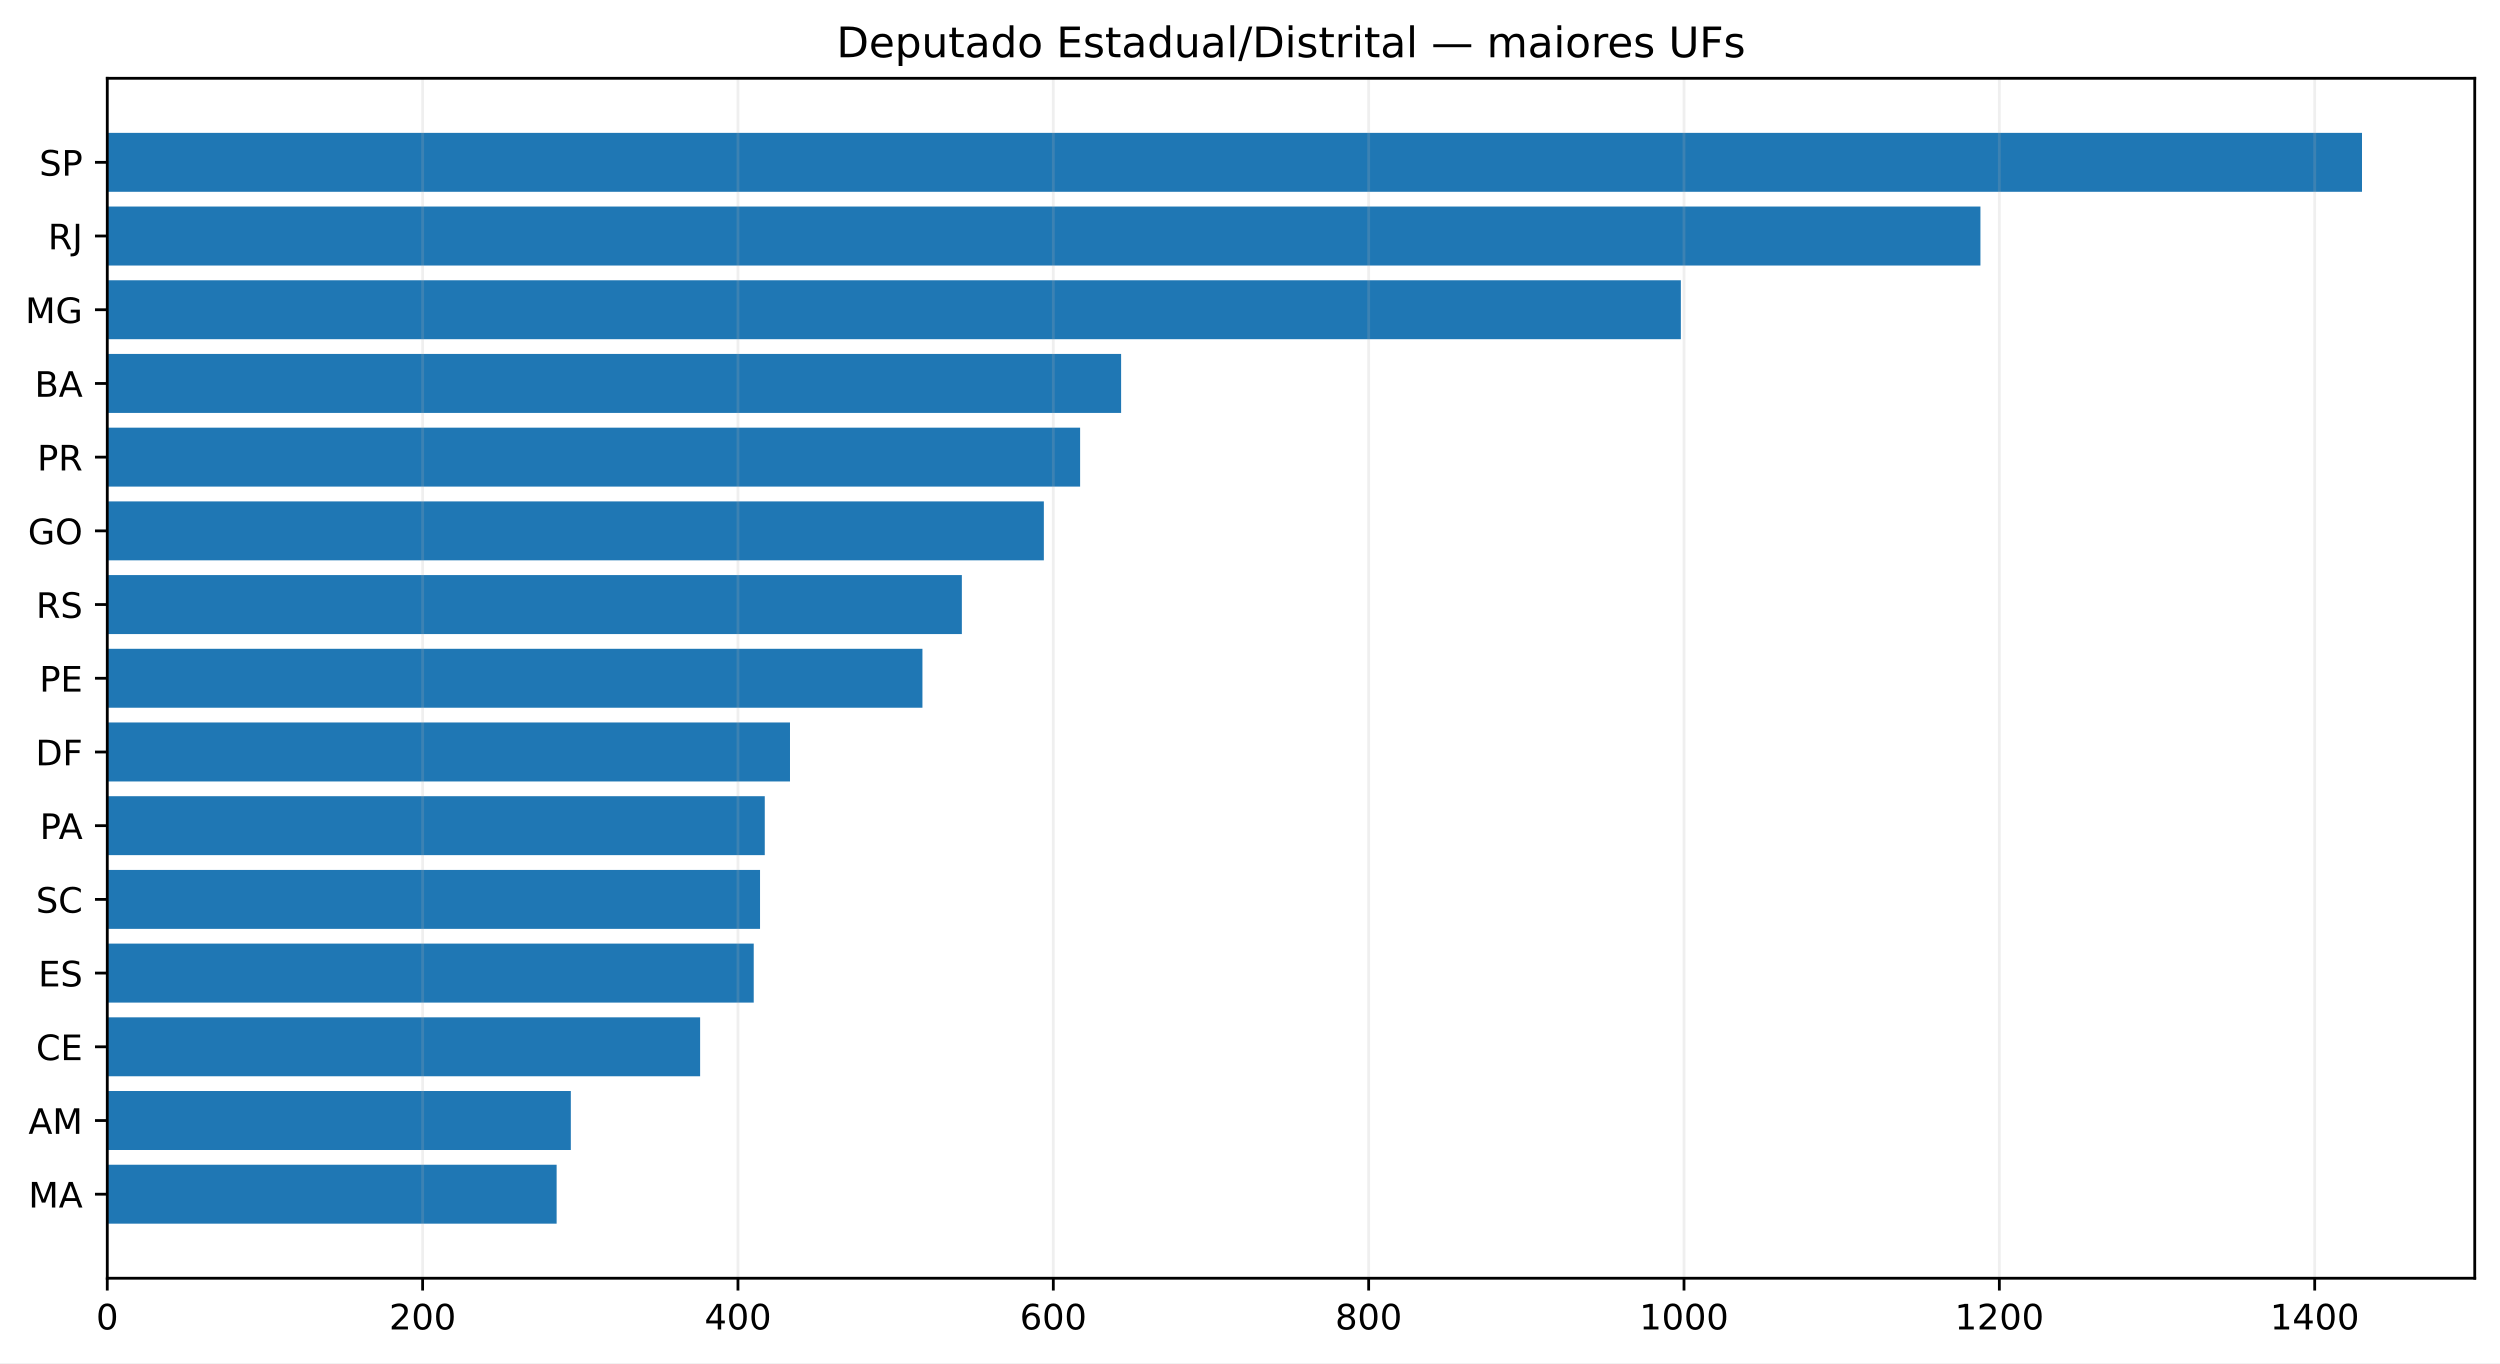
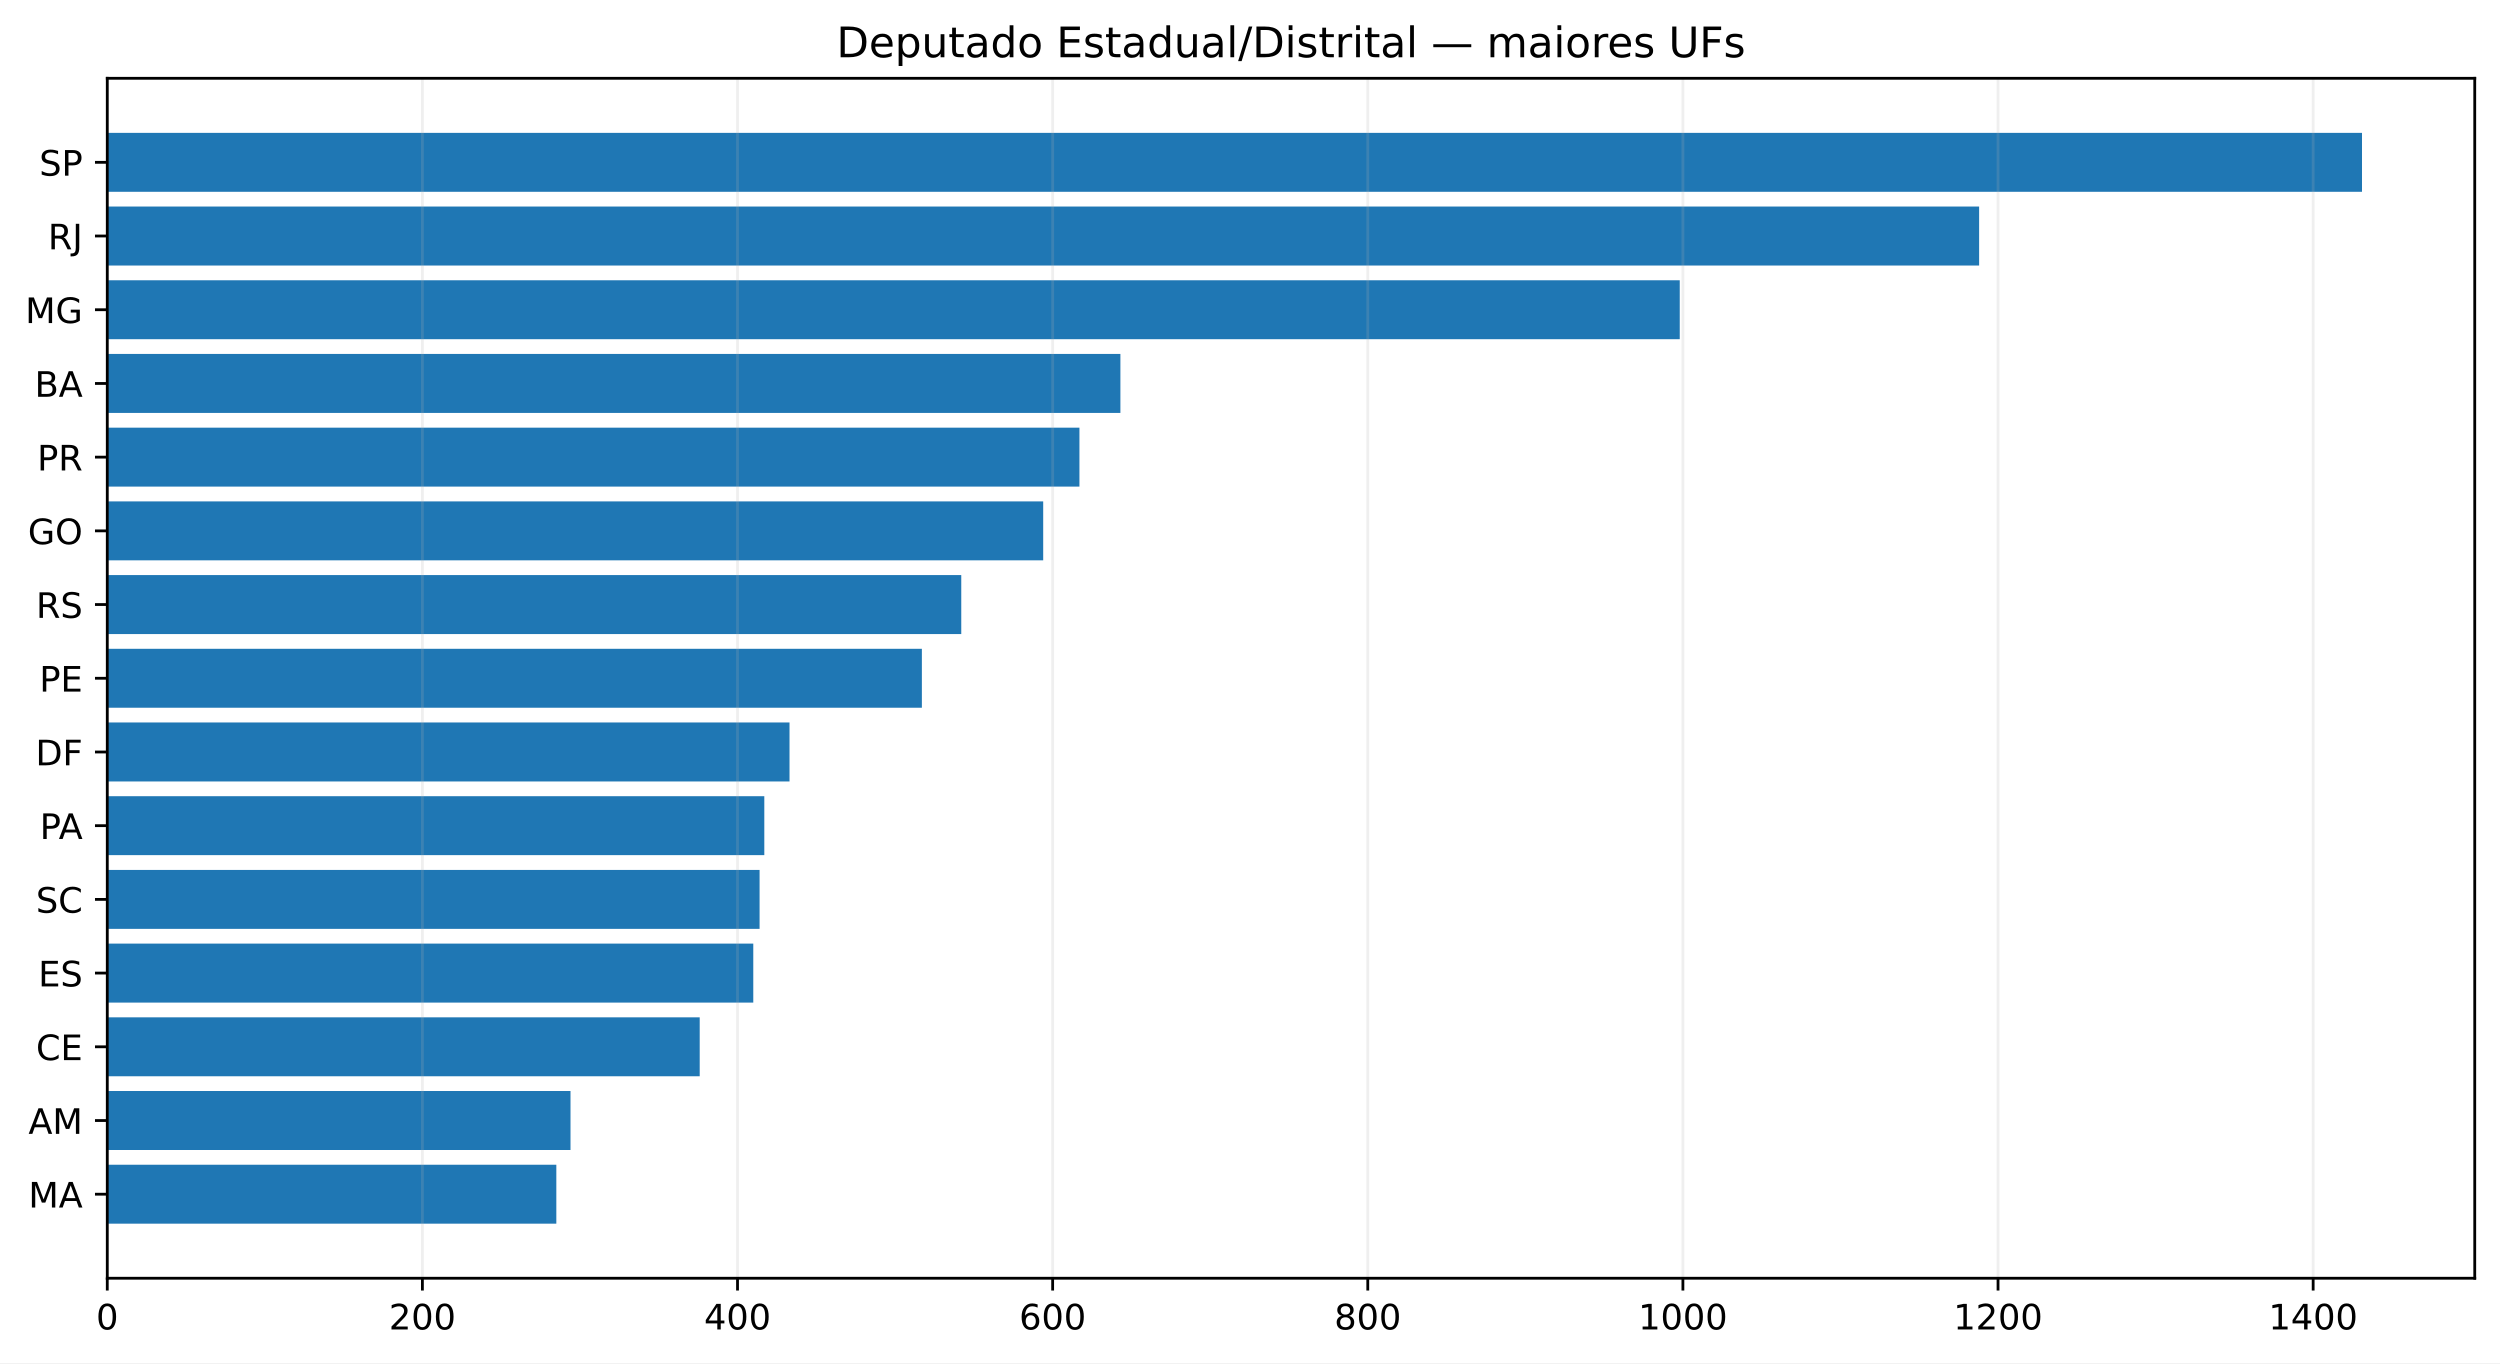
<svg xmlns="http://www.w3.org/2000/svg" xmlns:xlink="http://www.w3.org/1999/xlink" width="712.617pt" height="388.558pt" viewBox="0 0 712.617 388.558" version="1.1">
  <defs>
    <style type="text/css">*{stroke-linejoin: round; stroke-linecap: butt}</style>
  </defs>
  <g id="figure_1">
    <g id="patch_1">
      <path d="M 0 388.558  L 712.617 388.558  L 712.617 0  L 0 0  z " style="fill: #ffffff" />
    </g>
    <g id="axes_1">
      <g id="patch_2">
        <path d="M 30.577 364.358  L 705.417 364.358  L 705.417 22.318  L 30.577 22.318  z " style="fill: #ffffff" />
      </g>
      <g id="patch_3">
-         <path d="M 30.577 348.811  L 158.668 348.811  L 158.668 332.003  L 30.577 332.003  z " clip-path="url(#p53d61656cd)" style="fill: #1f77b4" />
+         <path d="M 30.577 348.811  L 158.579 348.811  L 158.579 332.003  L 30.577 332.003  z " clip-path="url(#p192d8553f3)" style="fill: #1f77b4" />
      </g>
      <g id="patch_4">
-         <path d="M 30.577 327.801  L 162.713 327.801  L 162.713 310.993  L 30.577 310.993  z " clip-path="url(#p53d61656cd)" style="fill: #1f77b4" />
+         <path d="M 30.577 327.801  L 162.621 327.801  L 162.621 310.993  L 30.577 310.993  z " clip-path="url(#p192d8553f3)" style="fill: #1f77b4" />
      </g>
      <g id="patch_5">
-         <path d="M 30.577 306.791  L 199.567 306.791  L 199.567 289.983  L 30.577 289.983  z " clip-path="url(#p53d61656cd)" style="fill: #1f77b4" />
+         <path d="M 30.577 306.791  L 199.449 306.791  L 199.449 289.983  L 30.577 289.983  z " clip-path="url(#p192d8553f3)" style="fill: #1f77b4" />
      </g>
      <g id="patch_6">
-         <path d="M 30.577 285.781  L 214.849 285.781  L 214.849 268.974  L 30.577 268.974  z " clip-path="url(#p53d61656cd)" style="fill: #1f77b4" />
+         <path d="M 30.577 285.781  L 214.72 285.781  L 214.72 268.974  L 30.577 268.974  z " clip-path="url(#p192d8553f3)" style="fill: #1f77b4" />
      </g>
      <g id="patch_7">
-         <path d="M 30.577 264.772  L 216.646 264.772  L 216.646 247.964  L 30.577 247.964  z " clip-path="url(#p53d61656cd)" style="fill: #1f77b4" />
+         <path d="M 30.577 264.772  L 216.516 264.772  L 216.516 247.964  L 30.577 247.964  z " clip-path="url(#p192d8553f3)" style="fill: #1f77b4" />
      </g>
      <g id="patch_8">
-         <path d="M 30.577 243.762  L 217.995 243.762  L 217.995 226.954  L 30.577 226.954  z " clip-path="url(#p53d61656cd)" style="fill: #1f77b4" />
+         <path d="M 30.577 243.762  L 217.864 243.762  L 217.864 226.954  L 30.577 226.954  z " clip-path="url(#p192d8553f3)" style="fill: #1f77b4" />
      </g>
      <g id="patch_9">
-         <path d="M 30.577 222.752  L 225.186 222.752  L 225.186 205.944  L 30.577 205.944  z " clip-path="url(#p53d61656cd)" style="fill: #1f77b4" />
+         <path d="M 30.577 222.752  L 225.05 222.752  L 225.05 205.944  L 30.577 205.944  z " clip-path="url(#p192d8553f3)" style="fill: #1f77b4" />
      </g>
      <g id="patch_10">
-         <path d="M 30.577 201.742  L 262.939 201.742  L 262.939 184.934  L 30.577 184.934  z " clip-path="url(#p53d61656cd)" style="fill: #1f77b4" />
+         <path d="M 30.577 201.742  L 262.777 201.742  L 262.777 184.934  L 30.577 184.934  z " clip-path="url(#p192d8553f3)" style="fill: #1f77b4" />
      </g>
      <g id="patch_11">
-         <path d="M 30.577 180.732  L 274.175 180.732  L 274.175 163.924  L 30.577 163.924  z " clip-path="url(#p53d61656cd)" style="fill: #1f77b4" />
+         <path d="M 30.577 180.732  L 274.005 180.732  L 274.005 163.924  L 30.577 163.924  z " clip-path="url(#p192d8553f3)" style="fill: #1f77b4" />
      </g>
      <g id="patch_12">
-         <path d="M 30.577 159.722  L 297.546 159.722  L 297.546 142.915  L 30.577 142.915  z " clip-path="url(#p53d61656cd)" style="fill: #1f77b4" />
+         <path d="M 30.577 159.722  L 297.36 159.722  L 297.36 142.915  L 30.577 142.915  z " clip-path="url(#p192d8553f3)" style="fill: #1f77b4" />
      </g>
      <g id="patch_13">
-         <path d="M 30.577 138.713  L 307.883 138.713  L 307.883 121.905  L 30.577 121.905  z " clip-path="url(#p53d61656cd)" style="fill: #1f77b4" />
+         <path d="M 30.577 138.713  L 307.69 138.713  L 307.69 121.905  L 30.577 121.905  z " clip-path="url(#p192d8553f3)" style="fill: #1f77b4" />
      </g>
      <g id="patch_14">
-         <path d="M 30.577 117.703  L 319.569 117.703  L 319.569 100.895  L 30.577 100.895  z " clip-path="url(#p53d61656cd)" style="fill: #1f77b4" />
+         <path d="M 30.577 117.703  L 319.367 117.703  L 319.367 100.895  L 30.577 100.895  z " clip-path="url(#p192d8553f3)" style="fill: #1f77b4" />
      </g>
      <g id="patch_15">
-         <path d="M 30.577 96.693  L 479.122 96.693  L 479.122 79.885  L 30.577 79.885  z " clip-path="url(#p53d61656cd)" style="fill: #1f77b4" />
+         <path d="M 30.577 96.693  L 478.808 96.693  L 478.808 79.885  L 30.577 79.885  z " clip-path="url(#p192d8553f3)" style="fill: #1f77b4" />
      </g>
      <g id="patch_16">
-         <path d="M 30.577 75.683  L 564.516 75.683  L 564.516 58.875  L 30.577 58.875  z " clip-path="url(#p53d61656cd)" style="fill: #1f77b4" />
+         <path d="M 30.577 75.683  L 564.143 75.683  L 564.143 58.875  L 30.577 58.875  z " clip-path="url(#p192d8553f3)" style="fill: #1f77b4" />
      </g>
      <g id="patch_17">
-         <path d="M 30.577 54.673  L 673.281 54.673  L 673.281 37.865  L 30.577 37.865  z " clip-path="url(#p53d61656cd)" style="fill: #1f77b4" />
+         <path d="M 30.577 54.673  L 673.281 54.673  L 673.281 37.865  L 30.577 37.865  z " clip-path="url(#p192d8553f3)" style="fill: #1f77b4" />
      </g>
      <g id="matplotlib.axis_1">
        <g id="xtick_1">
          <g id="line2d_1">
-             <path d="M 30.577 364.358  L 30.577 22.318  " clip-path="url(#p53d61656cd)" style="fill: none; stroke: #b0b0b0; stroke-opacity: 0.2; stroke-width: 0.8; stroke-linecap: square" />
+             <path d="M 30.577 364.358  L 30.577 22.318  " clip-path="url(#p192d8553f3)" style="fill: none; stroke: #b0b0b0; stroke-opacity: 0.2; stroke-width: 0.8; stroke-linecap: square" />
          </g>
          <g id="line2d_2">
            <defs>
-               <path id="m5b053108c3" d="M 0 0  L 0 3.5  " style="stroke: #000000; stroke-width: 0.8" />
+               <path id="ma3d73d4efc" d="M 0 0  L 0 3.5  " style="stroke: #000000; stroke-width: 0.8" />
            </defs>
            <g>
-               <use xlink:href="#m5b053108c3" x="30.577" y="364.358" style="stroke: #000000; stroke-width: 0.8" />
+               <use xlink:href="#ma3d73d4efc" x="30.577" y="364.358" style="stroke: #000000; stroke-width: 0.8" />
            </g>
          </g>
          <g id="text_1">
            <g transform="translate(27.39531 378.9558) scale(0.1 -0.1)">
              <defs>
                <path id="DejaVuSans-13" d="M 2034 4250  Q 1547 4250 1301 3770  Q 1056 3291 1056 2328  Q 1056 1369 1301 889  Q 1547 409 2034 409  Q 2525 409 2770 889  Q 3016 1369 3016 2328  Q 3016 3291 2770 3770  Q 2525 4250 2034 4250  z M 2034 4750  Q 2819 4750 3233 4129  Q 3647 3509 3647 2328  Q 3647 1150 3233 529  Q 2819 -91 2034 -91  Q 1250 -91 836 529  Q 422 1150 422 2328  Q 422 3509 836 4129  Q 1250 4750 2034 4750  z " transform="scale(0.015625)" />
              </defs>
              <use xlink:href="#DejaVuSans-13" />
            </g>
          </g>
        </g>
        <g id="xtick_2">
          <g id="line2d_3">
-             <path d="M 120.465 364.358  L 120.465 22.318  " clip-path="url(#p53d61656cd)" style="fill: none; stroke: #b0b0b0; stroke-opacity: 0.2; stroke-width: 0.8; stroke-linecap: square" />
+             <path d="M 120.403 364.358  L 120.403 22.318  " clip-path="url(#p192d8553f3)" style="fill: none; stroke: #b0b0b0; stroke-opacity: 0.2; stroke-width: 0.8; stroke-linecap: square" />
          </g>
          <g id="line2d_4">
            <g>
-               <use xlink:href="#m5b053108c3" x="120.465" y="364.358" style="stroke: #000000; stroke-width: 0.8" />
+               <use xlink:href="#ma3d73d4efc" x="120.403" y="364.358" style="stroke: #000000; stroke-width: 0.8" />
            </g>
          </g>
          <g id="text_2">
-             <g transform="translate(110.9216 378.9558) scale(0.1 -0.1)">
+             <g transform="translate(110.8588 378.9558) scale(0.1 -0.1)">
              <defs>
                <path id="DejaVuSans-15" d="M 1228 531  L 3431 531  L 3431 0  L 469 0  L 469 531  Q 828 903 1448 1529  Q 2069 2156 2228 2338  Q 2531 2678 2651 2914  Q 2772 3150 2772 3378  Q 2772 3750 2511 3984  Q 2250 4219 1831 4219  Q 1534 4219 1204 4116  Q 875 4013 500 3803  L 500 4441  Q 881 4594 1212 4672  Q 1544 4750 1819 4750  Q 2544 4750 2975 4387  Q 3406 4025 3406 3419  Q 3406 3131 3298 2873  Q 3191 2616 2906 2266  Q 2828 2175 2409 1742  Q 1991 1309 1228 531  z " transform="scale(0.015625)" />
              </defs>
              <use xlink:href="#DejaVuSans-15" />
              <use xlink:href="#DejaVuSans-13" transform="translate(63.625 0)" />
              <use xlink:href="#DejaVuSans-13" transform="translate(127.25 0)" />
            </g>
          </g>
        </g>
        <g id="xtick_3">
          <g id="line2d_5">
-             <path d="M 210.354 364.358  L 210.354 22.318  " clip-path="url(#p53d61656cd)" style="fill: none; stroke: #b0b0b0; stroke-opacity: 0.2; stroke-width: 0.8; stroke-linecap: square" />
+             <path d="M 210.228 364.358  L 210.228 22.318  " clip-path="url(#p192d8553f3)" style="fill: none; stroke: #b0b0b0; stroke-opacity: 0.2; stroke-width: 0.8; stroke-linecap: square" />
          </g>
          <g id="line2d_6">
            <g>
-               <use xlink:href="#m5b053108c3" x="210.354" y="364.358" style="stroke: #000000; stroke-width: 0.8" />
+               <use xlink:href="#ma3d73d4efc" x="210.228" y="364.358" style="stroke: #000000; stroke-width: 0.8" />
            </g>
          </g>
          <g id="text_3">
-             <g transform="translate(200.8104 378.9558) scale(0.1 -0.1)">
+             <g transform="translate(200.6847 378.9558) scale(0.1 -0.1)">
              <defs>
                <path id="DejaVuSans-17" d="M 2419 4116  L 825 1625  L 2419 1625  L 2419 4116  z M 2253 4666  L 3047 4666  L 3047 1625  L 3713 1625  L 3713 1100  L 3047 1100  L 3047 0  L 2419 0  L 2419 1100  L 313 1100  L 313 1709  L 2253 4666  z " transform="scale(0.015625)" />
              </defs>
              <use xlink:href="#DejaVuSans-17" />
              <use xlink:href="#DejaVuSans-13" transform="translate(63.625 0)" />
              <use xlink:href="#DejaVuSans-13" transform="translate(127.25 0)" />
            </g>
          </g>
        </g>
        <g id="xtick_4">
          <g id="line2d_7">
-             <path d="M 300.243 364.358  L 300.243 22.318  " clip-path="url(#p53d61656cd)" style="fill: none; stroke: #b0b0b0; stroke-opacity: 0.2; stroke-width: 0.8; stroke-linecap: square" />
+             <path d="M 300.054 364.358  L 300.054 22.318  " clip-path="url(#p192d8553f3)" style="fill: none; stroke: #b0b0b0; stroke-opacity: 0.2; stroke-width: 0.8; stroke-linecap: square" />
          </g>
          <g id="line2d_8">
            <g>
-               <use xlink:href="#m5b053108c3" x="300.243" y="364.358" style="stroke: #000000; stroke-width: 0.8" />
+               <use xlink:href="#ma3d73d4efc" x="300.054" y="364.358" style="stroke: #000000; stroke-width: 0.8" />
            </g>
          </g>
          <g id="text_4">
-             <g transform="translate(290.6991 378.9558) scale(0.1 -0.1)">
+             <g transform="translate(290.5107 378.9558) scale(0.1 -0.1)">
              <defs>
                <path id="DejaVuSans-19" d="M 2113 2584  Q 1688 2584 1439 2293  Q 1191 2003 1191 1497  Q 1191 994 1439 701  Q 1688 409 2113 409  Q 2538 409 2786 701  Q 3034 994 3034 1497  Q 3034 2003 2786 2293  Q 2538 2584 2113 2584  z M 3366 4563  L 3366 3988  Q 3128 4100 2886 4159  Q 2644 4219 2406 4219  Q 1781 4219 1451 3797  Q 1122 3375 1075 2522  Q 1259 2794 1537 2939  Q 1816 3084 2150 3084  Q 2853 3084 3261 2657  Q 3669 2231 3669 1497  Q 3669 778 3244 343  Q 2819 -91 2113 -91  Q 1303 -91 875 529  Q 447 1150 447 2328  Q 447 3434 972 4092  Q 1497 4750 2381 4750  Q 2619 4750 2861 4703  Q 3103 4656 3366 4563  z " transform="scale(0.015625)" />
              </defs>
              <use xlink:href="#DejaVuSans-19" />
              <use xlink:href="#DejaVuSans-13" transform="translate(63.625 0)" />
              <use xlink:href="#DejaVuSans-13" transform="translate(127.25 0)" />
            </g>
          </g>
        </g>
        <g id="xtick_5">
          <g id="line2d_9">
-             <path d="M 390.132 364.358  L 390.132 22.318  " clip-path="url(#p53d61656cd)" style="fill: none; stroke: #b0b0b0; stroke-opacity: 0.2; stroke-width: 0.8; stroke-linecap: square" />
+             <path d="M 389.88 364.358  L 389.88 22.318  " clip-path="url(#p192d8553f3)" style="fill: none; stroke: #b0b0b0; stroke-opacity: 0.2; stroke-width: 0.8; stroke-linecap: square" />
          </g>
          <g id="line2d_10">
            <g>
-               <use xlink:href="#m5b053108c3" x="390.132" y="364.358" style="stroke: #000000; stroke-width: 0.8" />
+               <use xlink:href="#ma3d73d4efc" x="389.88" y="364.358" style="stroke: #000000; stroke-width: 0.8" />
            </g>
          </g>
          <g id="text_5">
-             <g transform="translate(380.5879 378.9558) scale(0.1 -0.1)">
+             <g transform="translate(380.3367 378.9558) scale(0.1 -0.1)">
              <defs>
                <path id="DejaVuSans-1b" d="M 2034 2216  Q 1584 2216 1326 1975  Q 1069 1734 1069 1313  Q 1069 891 1326 650  Q 1584 409 2034 409  Q 2484 409 2743 651  Q 3003 894 3003 1313  Q 3003 1734 2745 1975  Q 2488 2216 2034 2216  z M 1403 2484  Q 997 2584 770 2862  Q 544 3141 544 3541  Q 544 4100 942 4425  Q 1341 4750 2034 4750  Q 2731 4750 3128 4425  Q 3525 4100 3525 3541  Q 3525 3141 3298 2862  Q 3072 2584 2669 2484  Q 3125 2378 3379 2068  Q 3634 1759 3634 1313  Q 3634 634 3220 271  Q 2806 -91 2034 -91  Q 1263 -91 848 271  Q 434 634 434 1313  Q 434 1759 690 2068  Q 947 2378 1403 2484  z M 1172 3481  Q 1172 3119 1398 2916  Q 1625 2713 2034 2713  Q 2441 2713 2670 2916  Q 2900 3119 2900 3481  Q 2900 3844 2670 4047  Q 2441 4250 2034 4250  Q 1625 4250 1398 4047  Q 1172 3844 1172 3481  z " transform="scale(0.015625)" />
              </defs>
              <use xlink:href="#DejaVuSans-1b" />
              <use xlink:href="#DejaVuSans-13" transform="translate(63.625 0)" />
              <use xlink:href="#DejaVuSans-13" transform="translate(127.25 0)" />
            </g>
          </g>
        </g>
        <g id="xtick_6">
          <g id="line2d_11">
-             <path d="M 480.02 364.358  L 480.02 22.318  " clip-path="url(#p53d61656cd)" style="fill: none; stroke: #b0b0b0; stroke-opacity: 0.2; stroke-width: 0.8; stroke-linecap: square" />
+             <path d="M 479.706 364.358  L 479.706 22.318  " clip-path="url(#p192d8553f3)" style="fill: none; stroke: #b0b0b0; stroke-opacity: 0.2; stroke-width: 0.8; stroke-linecap: square" />
          </g>
          <g id="line2d_12">
            <g>
-               <use xlink:href="#m5b053108c3" x="480.02" y="364.358" style="stroke: #000000; stroke-width: 0.8" />
+               <use xlink:href="#ma3d73d4efc" x="479.706" y="364.358" style="stroke: #000000; stroke-width: 0.8" />
            </g>
          </g>
          <g id="text_6">
-             <g transform="translate(467.2955 378.9558) scale(0.1 -0.1)">
+             <g transform="translate(466.9814 378.9558) scale(0.1 -0.1)">
              <defs>
                <path id="DejaVuSans-14" d="M 794 531  L 1825 531  L 1825 4091  L 703 3866  L 703 4441  L 1819 4666  L 2450 4666  L 2450 531  L 3481 531  L 3481 0  L 794 0  L 794 531  z " transform="scale(0.015625)" />
              </defs>
              <use xlink:href="#DejaVuSans-14" />
              <use xlink:href="#DejaVuSans-13" transform="translate(63.625 0)" />
              <use xlink:href="#DejaVuSans-13" transform="translate(127.25 0)" />
              <use xlink:href="#DejaVuSans-13" transform="translate(190.875 0)" />
            </g>
          </g>
        </g>
        <g id="xtick_7">
          <g id="line2d_13">
-             <path d="M 569.909 364.358  L 569.909 22.318  " clip-path="url(#p53d61656cd)" style="fill: none; stroke: #b0b0b0; stroke-opacity: 0.2; stroke-width: 0.8; stroke-linecap: square" />
+             <path d="M 569.532 364.358  L 569.532 22.318  " clip-path="url(#p192d8553f3)" style="fill: none; stroke: #b0b0b0; stroke-opacity: 0.2; stroke-width: 0.8; stroke-linecap: square" />
          </g>
          <g id="line2d_14">
            <g>
-               <use xlink:href="#m5b053108c3" x="569.909" y="364.358" style="stroke: #000000; stroke-width: 0.8" />
+               <use xlink:href="#ma3d73d4efc" x="569.532" y="364.358" style="stroke: #000000; stroke-width: 0.8" />
            </g>
          </g>
          <g id="text_7">
-             <g transform="translate(557.1842 378.9558) scale(0.1 -0.1)">
+             <g transform="translate(556.8073 378.9558) scale(0.1 -0.1)">
              <use xlink:href="#DejaVuSans-14" />
              <use xlink:href="#DejaVuSans-15" transform="translate(63.625 0)" />
              <use xlink:href="#DejaVuSans-13" transform="translate(127.25 0)" />
              <use xlink:href="#DejaVuSans-13" transform="translate(190.875 0)" />
            </g>
          </g>
        </g>
        <g id="xtick_8">
          <g id="line2d_15">
-             <path d="M 659.798 364.358  L 659.798 22.318  " clip-path="url(#p53d61656cd)" style="fill: none; stroke: #b0b0b0; stroke-opacity: 0.2; stroke-width: 0.8; stroke-linecap: square" />
+             <path d="M 659.358 364.358  L 659.358 22.318  " clip-path="url(#p192d8553f3)" style="fill: none; stroke: #b0b0b0; stroke-opacity: 0.2; stroke-width: 0.8; stroke-linecap: square" />
          </g>
          <g id="line2d_16">
            <g>
-               <use xlink:href="#m5b053108c3" x="659.798" y="364.358" style="stroke: #000000; stroke-width: 0.8" />
+               <use xlink:href="#ma3d73d4efc" x="659.358" y="364.358" style="stroke: #000000; stroke-width: 0.8" />
            </g>
          </g>
          <g id="text_8">
-             <g transform="translate(647.073 378.9558) scale(0.1 -0.1)">
+             <g transform="translate(646.6333 378.9558) scale(0.1 -0.1)">
              <use xlink:href="#DejaVuSans-14" />
              <use xlink:href="#DejaVuSans-17" transform="translate(63.625 0)" />
              <use xlink:href="#DejaVuSans-13" transform="translate(127.25 0)" />
              <use xlink:href="#DejaVuSans-13" transform="translate(190.875 0)" />
            </g>
          </g>
        </g>
      </g>
      <g id="matplotlib.axis_2">
        <g id="ytick_1">
          <g id="line2d_17">
            <defs>
-               <path id="m87b6f9cbbd" d="M 0 0  L -3.5 0  " style="stroke: #000000; stroke-width: 0.8" />
+               <path id="mcaa8aa6a5b" d="M 0 0  L -3.5 0  " style="stroke: #000000; stroke-width: 0.8" />
            </defs>
            <g>
-               <use xlink:href="#m87b6f9cbbd" x="30.577" y="340.407" style="stroke: #000000; stroke-width: 0.8" />
+               <use xlink:href="#mcaa8aa6a5b" x="30.577" y="340.407" style="stroke: #000000; stroke-width: 0.8" />
            </g>
          </g>
          <g id="text_9">
            <g transform="translate(8.107813 344.2057) scale(0.1 -0.1)">
              <defs>
                <path id="DejaVuSans-30" d="M 628 4666  L 1569 4666  L 2759 1491  L 3956 4666  L 4897 4666  L 4897 0  L 4281 0  L 4281 4097  L 3078 897  L 2444 897  L 1241 4097  L 1241 0  L 628 0  L 628 4666  z " transform="scale(0.015625)" />
                <path id="DejaVuSans-24" d="M 2188 4044  L 1331 1722  L 3047 1722  L 2188 4044  z M 1831 4666  L 2547 4666  L 4325 0  L 3669 0  L 3244 1197  L 1141 1197  L 716 0  L 50 0  L 1831 4666  z " transform="scale(0.015625)" />
              </defs>
              <use xlink:href="#DejaVuSans-30" />
              <use xlink:href="#DejaVuSans-24" transform="translate(86.28125 0)" />
            </g>
          </g>
        </g>
        <g id="ytick_2">
          <g id="line2d_18">
            <g>
-               <use xlink:href="#m87b6f9cbbd" x="30.577" y="319.397" style="stroke: #000000; stroke-width: 0.8" />
+               <use xlink:href="#mcaa8aa6a5b" x="30.577" y="319.397" style="stroke: #000000; stroke-width: 0.8" />
            </g>
          </g>
          <g id="text_10">
            <g transform="translate(8.107813 323.1959) scale(0.1 -0.1)">
              <use xlink:href="#DejaVuSans-24" />
              <use xlink:href="#DejaVuSans-30" transform="translate(68.40625 0)" />
            </g>
          </g>
        </g>
        <g id="ytick_3">
          <g id="line2d_19">
            <g>
-               <use xlink:href="#m87b6f9cbbd" x="30.577" y="298.387" style="stroke: #000000; stroke-width: 0.8" />
+               <use xlink:href="#mcaa8aa6a5b" x="30.577" y="298.387" style="stroke: #000000; stroke-width: 0.8" />
            </g>
          </g>
          <g id="text_11">
            <g transform="translate(10.275 302.1861) scale(0.1 -0.1)">
              <defs>
                <path id="DejaVuSans-26" d="M 4122 4306  L 4122 3641  Q 3803 3938 3442 4084  Q 3081 4231 2675 4231  Q 1875 4231 1450 3742  Q 1025 3253 1025 2328  Q 1025 1406 1450 917  Q 1875 428 2675 428  Q 3081 428 3442 575  Q 3803 722 4122 1019  L 4122 359  Q 3791 134 3420 21  Q 3050 -91 2638 -91  Q 1578 -91 968 557  Q 359 1206 359 2328  Q 359 3453 968 4101  Q 1578 4750 2638 4750  Q 3056 4750 3426 4639  Q 3797 4528 4122 4306  z " transform="scale(0.015625)" />
                <path id="DejaVuSans-28" d="M 628 4666  L 3578 4666  L 3578 4134  L 1259 4134  L 1259 2753  L 3481 2753  L 3481 2222  L 1259 2222  L 1259 531  L 3634 531  L 3634 0  L 628 0  L 628 4666  z " transform="scale(0.015625)" />
              </defs>
              <use xlink:href="#DejaVuSans-26" />
              <use xlink:href="#DejaVuSans-28" transform="translate(69.82812 0)" />
            </g>
          </g>
        </g>
        <g id="ytick_4">
          <g id="line2d_20">
            <g>
-               <use xlink:href="#m87b6f9cbbd" x="30.577" y="277.377" style="stroke: #000000; stroke-width: 0.8" />
+               <use xlink:href="#mcaa8aa6a5b" x="30.577" y="277.377" style="stroke: #000000; stroke-width: 0.8" />
            </g>
          </g>
          <g id="text_12">
            <g transform="translate(10.90938 281.1763) scale(0.1 -0.1)">
              <defs>
                <path id="DejaVuSans-36" d="M 3425 4513  L 3425 3897  Q 3066 4069 2747 4153  Q 2428 4238 2131 4238  Q 1616 4238 1336 4038  Q 1056 3838 1056 3469  Q 1056 3159 1242 3001  Q 1428 2844 1947 2747  L 2328 2669  Q 3034 2534 3370 2195  Q 3706 1856 3706 1288  Q 3706 609 3251 259  Q 2797 -91 1919 -91  Q 1588 -91 1214 -16  Q 841 59 441 206  L 441 856  Q 825 641 1194 531  Q 1563 422 1919 422  Q 2459 422 2753 634  Q 3047 847 3047 1241  Q 3047 1584 2836 1778  Q 2625 1972 2144 2069  L 1759 2144  Q 1053 2284 737 2584  Q 422 2884 422 3419  Q 422 4038 858 4394  Q 1294 4750 2059 4750  Q 2388 4750 2728 4690  Q 3069 4631 3425 4513  z " transform="scale(0.015625)" />
              </defs>
              <use xlink:href="#DejaVuSans-28" />
              <use xlink:href="#DejaVuSans-36" transform="translate(63.1875 0)" />
            </g>
          </g>
        </g>
        <g id="ytick_5">
          <g id="line2d_21">
            <g>
-               <use xlink:href="#m87b6f9cbbd" x="30.577" y="256.368" style="stroke: #000000; stroke-width: 0.8" />
+               <use xlink:href="#mcaa8aa6a5b" x="30.577" y="256.368" style="stroke: #000000; stroke-width: 0.8" />
            </g>
          </g>
          <g id="text_13">
            <g transform="translate(10.24531 260.1664) scale(0.1 -0.1)">
              <use xlink:href="#DejaVuSans-36" />
              <use xlink:href="#DejaVuSans-26" transform="translate(63.48438 0)" />
            </g>
          </g>
        </g>
        <g id="ytick_6">
          <g id="line2d_22">
            <g>
-               <use xlink:href="#m87b6f9cbbd" x="30.577" y="235.358" style="stroke: #000000; stroke-width: 0.8" />
+               <use xlink:href="#mcaa8aa6a5b" x="30.577" y="235.358" style="stroke: #000000; stroke-width: 0.8" />
            </g>
          </g>
          <g id="text_14">
            <g transform="translate(11.34531 239.1566) scale(0.1 -0.1)">
              <defs>
                <path id="DejaVuSans-33" d="M 1259 4147  L 1259 2394  L 2053 2394  Q 2494 2394 2734 2622  Q 2975 2850 2975 3272  Q 2975 3691 2734 3919  Q 2494 4147 2053 4147  L 1259 4147  z M 628 4666  L 2053 4666  Q 2838 4666 3239 4311  Q 3641 3956 3641 3272  Q 3641 2581 3239 2228  Q 2838 1875 2053 1875  L 1259 1875  L 1259 0  L 628 0  L 628 4666  z " transform="scale(0.015625)" />
              </defs>
              <use xlink:href="#DejaVuSans-33" />
              <use xlink:href="#DejaVuSans-24" transform="translate(53.90625 0)" />
            </g>
          </g>
        </g>
        <g id="ytick_7">
          <g id="line2d_23">
            <g>
-               <use xlink:href="#m87b6f9cbbd" x="30.577" y="214.348" style="stroke: #000000; stroke-width: 0.8" />
+               <use xlink:href="#mcaa8aa6a5b" x="30.577" y="214.348" style="stroke: #000000; stroke-width: 0.8" />
            </g>
          </g>
          <g id="text_15">
            <g transform="translate(10.125 218.1468) scale(0.1 -0.1)">
              <defs>
                <path id="DejaVuSans-27" d="M 1259 4147  L 1259 519  L 2022 519  Q 2988 519 3436 956  Q 3884 1394 3884 2338  Q 3884 3275 3436 3711  Q 2988 4147 2022 4147  L 1259 4147  z M 628 4666  L 1925 4666  Q 3281 4666 3915 4102  Q 4550 3538 4550 2338  Q 4550 1131 3912 565  Q 3275 0 1925 0  L 628 0  L 628 4666  z " transform="scale(0.015625)" />
                <path id="DejaVuSans-29" d="M 628 4666  L 3309 4666  L 3309 4134  L 1259 4134  L 1259 2759  L 3109 2759  L 3109 2228  L 1259 2228  L 1259 0  L 628 0  L 628 4666  z " transform="scale(0.015625)" />
              </defs>
              <use xlink:href="#DejaVuSans-27" />
              <use xlink:href="#DejaVuSans-29" transform="translate(77 0)" />
            </g>
          </g>
        </g>
        <g id="ytick_8">
          <g id="line2d_24">
            <g>
-               <use xlink:href="#m87b6f9cbbd" x="30.577" y="193.338" style="stroke: #000000; stroke-width: 0.8" />
+               <use xlink:href="#mcaa8aa6a5b" x="30.577" y="193.338" style="stroke: #000000; stroke-width: 0.8" />
            </g>
          </g>
          <g id="text_16">
            <g transform="translate(11.22813 197.137) scale(0.1 -0.1)">
              <use xlink:href="#DejaVuSans-33" />
              <use xlink:href="#DejaVuSans-28" transform="translate(60.29688 0)" />
            </g>
          </g>
        </g>
        <g id="ytick_9">
          <g id="line2d_25">
            <g>
-               <use xlink:href="#m87b6f9cbbd" x="30.577" y="172.328" style="stroke: #000000; stroke-width: 0.8" />
+               <use xlink:href="#mcaa8aa6a5b" x="30.577" y="172.328" style="stroke: #000000; stroke-width: 0.8" />
            </g>
          </g>
          <g id="text_17">
            <g transform="translate(10.27969 176.1271) scale(0.1 -0.1)">
              <defs>
                <path id="DejaVuSans-35" d="M 2841 2188  Q 3044 2119 3236 1894  Q 3428 1669 3622 1275  L 4263 0  L 3584 0  L 2988 1197  Q 2756 1666 2539 1819  Q 2322 1972 1947 1972  L 1259 1972  L 1259 0  L 628 0  L 628 4666  L 2053 4666  Q 2853 4666 3247 4331  Q 3641 3997 3641 3322  Q 3641 2881 3436 2590  Q 3231 2300 2841 2188  z M 1259 4147  L 1259 2491  L 2053 2491  Q 2509 2491 2742 2702  Q 2975 2913 2975 3322  Q 2975 3731 2742 3939  Q 2509 4147 2053 4147  L 1259 4147  z " transform="scale(0.015625)" />
              </defs>
              <use xlink:href="#DejaVuSans-35" />
              <use xlink:href="#DejaVuSans-36" transform="translate(69.48438 0)" />
            </g>
          </g>
        </g>
        <g id="ytick_10">
          <g id="line2d_26">
            <g>
-               <use xlink:href="#m87b6f9cbbd" x="30.577" y="151.318" style="stroke: #000000; stroke-width: 0.8" />
+               <use xlink:href="#mcaa8aa6a5b" x="30.577" y="151.318" style="stroke: #000000; stroke-width: 0.8" />
            </g>
          </g>
          <g id="text_18">
            <g transform="translate(7.95625 155.1173) scale(0.1 -0.1)">
              <defs>
                <path id="DejaVuSans-2a" d="M 3809 666  L 3809 1919  L 2778 1919  L 2778 2438  L 4434 2438  L 4434 434  Q 4069 175 3628 42  Q 3188 -91 2688 -91  Q 1594 -91 976 548  Q 359 1188 359 2328  Q 359 3472 976 4111  Q 1594 4750 2688 4750  Q 3144 4750 3555 4637  Q 3966 4525 4313 4306  L 4313 3634  Q 3963 3931 3569 4081  Q 3175 4231 2741 4231  Q 1884 4231 1454 3753  Q 1025 3275 1025 2328  Q 1025 1384 1454 906  Q 1884 428 2741 428  Q 3075 428 3337 486  Q 3600 544 3809 666  z " transform="scale(0.015625)" />
                <path id="DejaVuSans-32" d="M 2522 4238  Q 1834 4238 1429 3725  Q 1025 3213 1025 2328  Q 1025 1447 1429 934  Q 1834 422 2522 422  Q 3209 422 3611 934  Q 4013 1447 4013 2328  Q 4013 3213 3611 3725  Q 3209 4238 2522 4238  z M 2522 4750  Q 3503 4750 4090 4092  Q 4678 3434 4678 2328  Q 4678 1225 4090 567  Q 3503 -91 2522 -91  Q 1538 -91 948 565  Q 359 1222 359 2328  Q 359 3434 948 4092  Q 1538 4750 2522 4750  z " transform="scale(0.015625)" />
              </defs>
              <use xlink:href="#DejaVuSans-2a" />
              <use xlink:href="#DejaVuSans-32" transform="translate(77.48438 0)" />
            </g>
          </g>
        </g>
        <g id="ytick_11">
          <g id="line2d_27">
            <g>
-               <use xlink:href="#m87b6f9cbbd" x="30.577" y="130.309" style="stroke: #000000; stroke-width: 0.8" />
+               <use xlink:href="#mcaa8aa6a5b" x="30.577" y="130.309" style="stroke: #000000; stroke-width: 0.8" />
            </g>
          </g>
          <g id="text_19">
            <g transform="translate(10.59844 134.1075) scale(0.1 -0.1)">
              <use xlink:href="#DejaVuSans-33" />
              <use xlink:href="#DejaVuSans-35" transform="translate(60.29688 0)" />
            </g>
          </g>
        </g>
        <g id="ytick_12">
          <g id="line2d_28">
            <g>
-               <use xlink:href="#m87b6f9cbbd" x="30.577" y="109.299" style="stroke: #000000; stroke-width: 0.8" />
+               <use xlink:href="#mcaa8aa6a5b" x="30.577" y="109.299" style="stroke: #000000; stroke-width: 0.8" />
            </g>
          </g>
          <g id="text_20">
            <g transform="translate(9.875 113.0976) scale(0.1 -0.1)">
              <defs>
                <path id="DejaVuSans-25" d="M 1259 2228  L 1259 519  L 2272 519  Q 2781 519 3026 730  Q 3272 941 3272 1375  Q 3272 1813 3026 2020  Q 2781 2228 2272 2228  L 1259 2228  z M 1259 4147  L 1259 2741  L 2194 2741  Q 2656 2741 2882 2914  Q 3109 3088 3109 3444  Q 3109 3797 2882 3972  Q 2656 4147 2194 4147  L 1259 4147  z M 628 4666  L 2241 4666  Q 2963 4666 3353 4366  Q 3744 4066 3744 3513  Q 3744 3084 3544 2831  Q 3344 2578 2956 2516  Q 3422 2416 3680 2098  Q 3938 1781 3938 1306  Q 3938 681 3513 340  Q 3088 0 2303 0  L 628 0  L 628 4666  z " transform="scale(0.015625)" />
              </defs>
              <use xlink:href="#DejaVuSans-25" />
              <use xlink:href="#DejaVuSans-24" transform="translate(68.60938 0)" />
            </g>
          </g>
        </g>
        <g id="ytick_13">
          <g id="line2d_29">
            <g>
-               <use xlink:href="#m87b6f9cbbd" x="30.577" y="88.289" style="stroke: #000000; stroke-width: 0.8" />
+               <use xlink:href="#mcaa8aa6a5b" x="30.577" y="88.289" style="stroke: #000000; stroke-width: 0.8" />
            </g>
          </g>
          <g id="text_21">
            <g transform="translate(7.2 92.08781) scale(0.1 -0.1)">
              <use xlink:href="#DejaVuSans-30" />
              <use xlink:href="#DejaVuSans-2a" transform="translate(86.28125 0)" />
            </g>
          </g>
        </g>
        <g id="ytick_14">
          <g id="line2d_30">
            <g>
-               <use xlink:href="#m87b6f9cbbd" x="30.577" y="67.279" style="stroke: #000000; stroke-width: 0.8" />
+               <use xlink:href="#mcaa8aa6a5b" x="30.577" y="67.279" style="stroke: #000000; stroke-width: 0.8" />
            </g>
          </g>
          <g id="text_22">
            <g transform="translate(13.67812 71.07798) scale(0.1 -0.1)">
              <defs>
                <path id="DejaVuSans-2d" d="M 628 4666  L 1259 4666  L 1259 325  Q 1259 -519 939 -900  Q 619 -1281 -91 -1281  L -331 -1281  L -331 -750  L -134 -750  Q 284 -750 456 -515  Q 628 -281 628 325  L 628 4666  z " transform="scale(0.015625)" />
              </defs>
              <use xlink:href="#DejaVuSans-35" />
              <use xlink:href="#DejaVuSans-2d" transform="translate(69.48438 0)" />
            </g>
          </g>
        </g>
        <g id="ytick_15">
          <g id="line2d_31">
            <g>
-               <use xlink:href="#m87b6f9cbbd" x="30.577" y="46.269" style="stroke: #000000; stroke-width: 0.8" />
+               <use xlink:href="#mcaa8aa6a5b" x="30.577" y="46.269" style="stroke: #000000; stroke-width: 0.8" />
            </g>
          </g>
          <g id="text_23">
            <g transform="translate(11.19844 50.06816) scale(0.1 -0.1)">
              <use xlink:href="#DejaVuSans-36" />
              <use xlink:href="#DejaVuSans-33" transform="translate(63.48438 0)" />
            </g>
          </g>
        </g>
      </g>
      <g id="patch_18">
        <path d="M 30.577 364.358  L 30.577 22.318  " style="fill: none; stroke: #000000; stroke-width: 0.8; stroke-linejoin: miter; stroke-linecap: square" />
      </g>
      <g id="patch_19">
        <path d="M 705.417 364.358  L 705.417 22.318  " style="fill: none; stroke: #000000; stroke-width: 0.8; stroke-linejoin: miter; stroke-linecap: square" />
      </g>
      <g id="patch_20">
        <path d="M 30.577 364.358  L 705.417 364.358  " style="fill: none; stroke: #000000; stroke-width: 0.8; stroke-linejoin: miter; stroke-linecap: square" />
      </g>
      <g id="patch_21">
        <path d="M 30.577 22.318  L 705.417 22.318  " style="fill: none; stroke: #000000; stroke-width: 0.8; stroke-linejoin: miter; stroke-linecap: square" />
      </g>
      <g id="text_24">
        <g transform="translate(238.4406 16.31812) scale(0.12 -0.12)">
          <defs>
            <path id="DejaVuSans-48" d="M 3597 1894  L 3597 1613  L 953 1613  Q 991 1019 1311 708  Q 1631 397 2203 397  Q 2534 397 2845 478  Q 3156 559 3463 722  L 3463 178  Q 3153 47 2828 -22  Q 2503 -91 2169 -91  Q 1331 -91 842 396  Q 353 884 353 1716  Q 353 2575 817 3079  Q 1281 3584 2069 3584  Q 2775 3584 3186 3129  Q 3597 2675 3597 1894  z M 3022 2063  Q 3016 2534 2758 2815  Q 2500 3097 2075 3097  Q 1594 3097 1305 2825  Q 1016 2553 972 2059  L 3022 2063  z " transform="scale(0.015625)" />
            <path id="DejaVuSans-53" d="M 1159 525  L 1159 -1331  L 581 -1331  L 581 3500  L 1159 3500  L 1159 2969  Q 1341 3281 1617 3432  Q 1894 3584 2278 3584  Q 2916 3584 3314 3078  Q 3713 2572 3713 1747  Q 3713 922 3314 415  Q 2916 -91 2278 -91  Q 1894 -91 1617 61  Q 1341 213 1159 525  z M 3116 1747  Q 3116 2381 2855 2742  Q 2594 3103 2138 3103  Q 1681 3103 1420 2742  Q 1159 2381 1159 1747  Q 1159 1113 1420 752  Q 1681 391 2138 391  Q 2594 391 2855 752  Q 3116 1113 3116 1747  z " transform="scale(0.015625)" />
            <path id="DejaVuSans-58" d="M 544 1381  L 544 3500  L 1119 3500  L 1119 1403  Q 1119 906 1312 657  Q 1506 409 1894 409  Q 2359 409 2629 706  Q 2900 1003 2900 1516  L 2900 3500  L 3475 3500  L 3475 0  L 2900 0  L 2900 538  Q 2691 219 2414 64  Q 2138 -91 1772 -91  Q 1169 -91 856 284  Q 544 659 544 1381  z M 1991 3584  L 1991 3584  z " transform="scale(0.015625)" />
            <path id="DejaVuSans-57" d="M 1172 4494  L 1172 3500  L 2356 3500  L 2356 3053  L 1172 3053  L 1172 1153  Q 1172 725 1289 603  Q 1406 481 1766 481  L 2356 481  L 2356 0  L 1766 0  Q 1100 0 847 248  Q 594 497 594 1153  L 594 3053  L 172 3053  L 172 3500  L 594 3500  L 594 4494  L 1172 4494  z " transform="scale(0.015625)" />
            <path id="DejaVuSans-44" d="M 2194 1759  Q 1497 1759 1228 1600  Q 959 1441 959 1056  Q 959 750 1161 570  Q 1363 391 1709 391  Q 2188 391 2477 730  Q 2766 1069 2766 1631  L 2766 1759  L 2194 1759  z M 3341 1997  L 3341 0  L 2766 0  L 2766 531  Q 2569 213 2275 61  Q 1981 -91 1556 -91  Q 1019 -91 701 211  Q 384 513 384 1019  Q 384 1609 779 1909  Q 1175 2209 1959 2209  L 2766 2209  L 2766 2266  Q 2766 2663 2505 2880  Q 2244 3097 1772 3097  Q 1472 3097 1187 3025  Q 903 2953 641 2809  L 641 3341  Q 956 3463 1253 3523  Q 1550 3584 1831 3584  Q 2591 3584 2966 3190  Q 3341 2797 3341 1997  z " transform="scale(0.015625)" />
            <path id="DejaVuSans-47" d="M 2906 2969  L 2906 4863  L 3481 4863  L 3481 0  L 2906 0  L 2906 525  Q 2725 213 2448 61  Q 2172 -91 1784 -91  Q 1150 -91 751 415  Q 353 922 353 1747  Q 353 2572 751 3078  Q 1150 3584 1784 3584  Q 2172 3584 2448 3432  Q 2725 3281 2906 2969  z M 947 1747  Q 947 1113 1208 752  Q 1469 391 1925 391  Q 2381 391 2643 752  Q 2906 1113 2906 1747  Q 2906 2381 2643 2742  Q 2381 3103 1925 3103  Q 1469 3103 1208 2742  Q 947 2381 947 1747  z " transform="scale(0.015625)" />
            <path id="DejaVuSans-52" d="M 1959 3097  Q 1497 3097 1228 2736  Q 959 2375 959 1747  Q 959 1119 1226 758  Q 1494 397 1959 397  Q 2419 397 2687 759  Q 2956 1122 2956 1747  Q 2956 2369 2687 2733  Q 2419 3097 1959 3097  z M 1959 3584  Q 2709 3584 3137 3096  Q 3566 2609 3566 1747  Q 3566 888 3137 398  Q 2709 -91 1959 -91  Q 1206 -91 779 398  Q 353 888 353 1747  Q 353 2609 779 3096  Q 1206 3584 1959 3584  z " transform="scale(0.015625)" />
            <path id="DejaVuSans-3" transform="scale(0.015625)" />
            <path id="DejaVuSans-56" d="M 2834 3397  L 2834 2853  Q 2591 2978 2328 3040  Q 2066 3103 1784 3103  Q 1356 3103 1142 2972  Q 928 2841 928 2578  Q 928 2378 1081 2264  Q 1234 2150 1697 2047  L 1894 2003  Q 2506 1872 2764 1633  Q 3022 1394 3022 966  Q 3022 478 2636 193  Q 2250 -91 1575 -91  Q 1294 -91 989 -36  Q 684 19 347 128  L 347 722  Q 666 556 975 473  Q 1284 391 1588 391  Q 1994 391 2212 530  Q 2431 669 2431 922  Q 2431 1156 2273 1281  Q 2116 1406 1581 1522  L 1381 1569  Q 847 1681 609 1914  Q 372 2147 372 2553  Q 372 3047 722 3315  Q 1072 3584 1716 3584  Q 2034 3584 2315 3537  Q 2597 3491 2834 3397  z " transform="scale(0.015625)" />
            <path id="DejaVuSans-4f" d="M 603 4863  L 1178 4863  L 1178 0  L 603 0  L 603 4863  z " transform="scale(0.015625)" />
            <path id="DejaVuSans-12" d="M 1625 4666  L 2156 4666  L 531 -594  L 0 -594  L 1625 4666  z " transform="scale(0.015625)" />
            <path id="DejaVuSans-4c" d="M 603 3500  L 1178 3500  L 1178 0  L 603 0  L 603 3500  z M 603 4863  L 1178 4863  L 1178 4134  L 603 4134  L 603 4863  z " transform="scale(0.015625)" />
            <path id="DejaVuSans-55" d="M 2631 2963  Q 2534 3019 2420 3045  Q 2306 3072 2169 3072  Q 1681 3072 1420 2755  Q 1159 2438 1159 1844  L 1159 0  L 581 0  L 581 3500  L 1159 3500  L 1159 2956  Q 1341 3275 1631 3429  Q 1922 3584 2338 3584  Q 2397 3584 2469 3576  Q 2541 3569 2628 3553  L 2631 2963  z " transform="scale(0.015625)" />
            <path id="DejaVuSans-af6" d="M 313 1978  L 6088 1978  L 6088 1528  L 313 1528  L 313 1978  z " transform="scale(0.015625)" />
            <path id="DejaVuSans-50" d="M 3328 2828  Q 3544 3216 3844 3400  Q 4144 3584 4550 3584  Q 5097 3584 5394 3201  Q 5691 2819 5691 2113  L 5691 0  L 5113 0  L 5113 2094  Q 5113 2597 4934 2840  Q 4756 3084 4391 3084  Q 3944 3084 3684 2787  Q 3425 2491 3425 1978  L 3425 0  L 2847 0  L 2847 2094  Q 2847 2600 2669 2842  Q 2491 3084 2119 3084  Q 1678 3084 1418 2786  Q 1159 2488 1159 1978  L 1159 0  L 581 0  L 581 3500  L 1159 3500  L 1159 2956  Q 1356 3278 1631 3431  Q 1906 3584 2284 3584  Q 2666 3584 2933 3390  Q 3200 3197 3328 2828  z " transform="scale(0.015625)" />
            <path id="DejaVuSans-38" d="M 556 4666  L 1191 4666  L 1191 1831  Q 1191 1081 1462 751  Q 1734 422 2344 422  Q 2950 422 3222 751  Q 3494 1081 3494 1831  L 3494 4666  L 4128 4666  L 4128 1753  Q 4128 841 3676 375  Q 3225 -91 2344 -91  Q 1459 -91 1007 375  Q 556 841 556 1753  L 556 4666  z " transform="scale(0.015625)" />
          </defs>
          <use xlink:href="#DejaVuSans-27" />
          <use xlink:href="#DejaVuSans-48" transform="translate(77 0)" />
          <use xlink:href="#DejaVuSans-53" transform="translate(138.5312 0)" />
          <use xlink:href="#DejaVuSans-58" transform="translate(202.0156 0)" />
          <use xlink:href="#DejaVuSans-57" transform="translate(265.3906 0)" />
          <use xlink:href="#DejaVuSans-44" transform="translate(304.5938 0)" />
          <use xlink:href="#DejaVuSans-47" transform="translate(365.875 0)" />
          <use xlink:href="#DejaVuSans-52" transform="translate(429.3594 0)" />
          <use xlink:href="#DejaVuSans-3" transform="translate(490.5469 0)" />
          <use xlink:href="#DejaVuSans-28" transform="translate(522.3281 0)" />
          <use xlink:href="#DejaVuSans-56" transform="translate(585.5156 0)" />
          <use xlink:href="#DejaVuSans-57" transform="translate(637.6094 0)" />
          <use xlink:href="#DejaVuSans-44" transform="translate(676.8125 0)" />
          <use xlink:href="#DejaVuSans-47" transform="translate(738.0938 0)" />
          <use xlink:href="#DejaVuSans-58" transform="translate(801.5781 0)" />
          <use xlink:href="#DejaVuSans-44" transform="translate(864.9531 0)" />
          <use xlink:href="#DejaVuSans-4f" transform="translate(926.2344 0)" />
          <use xlink:href="#DejaVuSans-12" transform="translate(954.0156 0)" />
          <use xlink:href="#DejaVuSans-27" transform="translate(987.7031 0)" />
          <use xlink:href="#DejaVuSans-4c" transform="translate(1064.703 0)" />
          <use xlink:href="#DejaVuSans-56" transform="translate(1092.484 0)" />
          <use xlink:href="#DejaVuSans-57" transform="translate(1144.578 0)" />
          <use xlink:href="#DejaVuSans-55" transform="translate(1183.781 0)" />
          <use xlink:href="#DejaVuSans-4c" transform="translate(1224.891 0)" />
          <use xlink:href="#DejaVuSans-57" transform="translate(1252.672 0)" />
          <use xlink:href="#DejaVuSans-44" transform="translate(1291.875 0)" />
          <use xlink:href="#DejaVuSans-4f" transform="translate(1353.156 0)" />
          <use xlink:href="#DejaVuSans-3" transform="translate(1380.938 0)" />
          <use xlink:href="#DejaVuSans-af6" transform="translate(1412.719 0)" />
          <use xlink:href="#DejaVuSans-3" transform="translate(1512.719 0)" />
          <use xlink:href="#DejaVuSans-50" transform="translate(1544.5 0)" />
          <use xlink:href="#DejaVuSans-44" transform="translate(1641.906 0)" />
          <use xlink:href="#DejaVuSans-4c" transform="translate(1703.188 0)" />
          <use xlink:href="#DejaVuSans-52" transform="translate(1730.969 0)" />
          <use xlink:href="#DejaVuSans-55" transform="translate(1792.156 0)" />
          <use xlink:href="#DejaVuSans-48" transform="translate(1831.062 0)" />
          <use xlink:href="#DejaVuSans-56" transform="translate(1892.594 0)" />
          <use xlink:href="#DejaVuSans-3" transform="translate(1944.688 0)" />
          <use xlink:href="#DejaVuSans-38" transform="translate(1976.469 0)" />
          <use xlink:href="#DejaVuSans-29" transform="translate(2049.656 0)" />
          <use xlink:href="#DejaVuSans-56" transform="translate(2107.172 0)" />
        </g>
      </g>
    </g>
  </g>
  <defs>
-     <clipPath id="p53d61656cd">
+     <clipPath id="p192d8553f3">
      <rect x="30.577" y="22.318" width="674.84" height="342.04" />
    </clipPath>
  </defs>
</svg>
